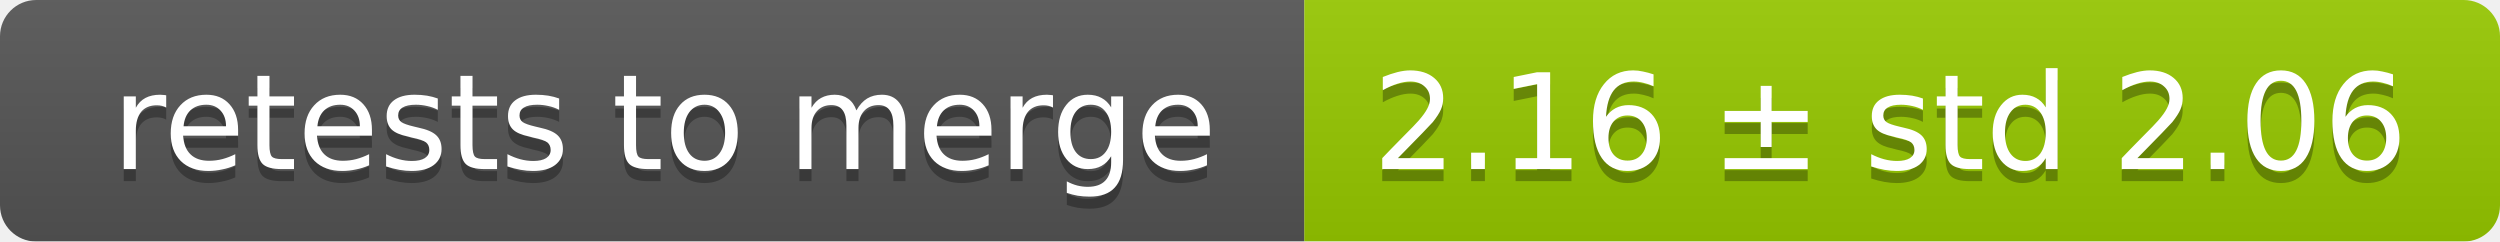
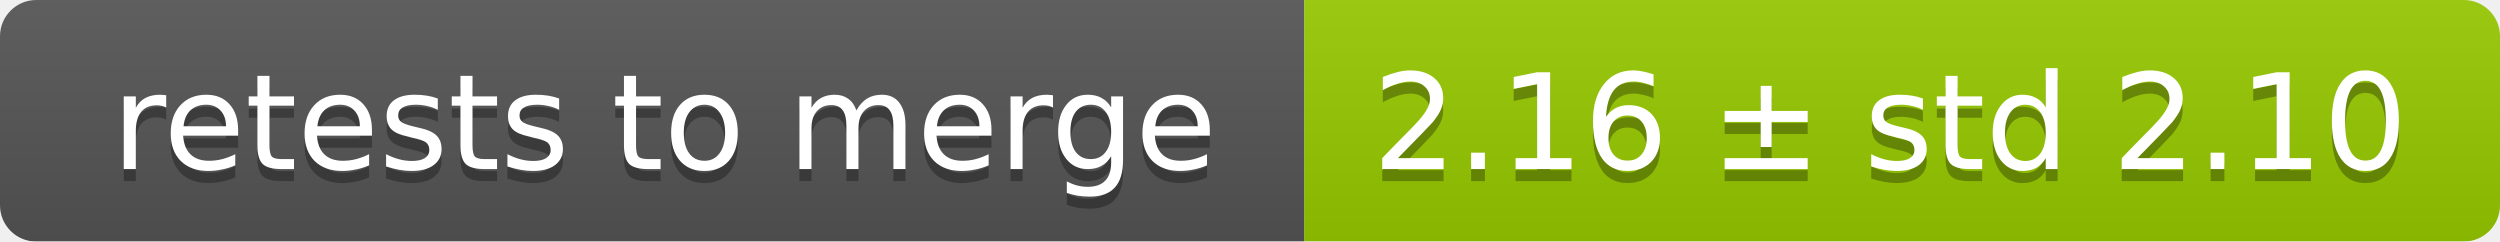
<svg xmlns="http://www.w3.org/2000/svg" width="207" height="20">
  <linearGradient id="smooth" x2="0" y2="100%">
    <stop offset="0" stop-color="#bbb" stop-opacity=".1" />
    <stop offset="1" stop-opacity=".1" />
  </linearGradient>
  <mask id="round">
    <rect width="207" height="20" rx="3" fill="#fff" />
  </mask>
  <g mask="url(#round)">
    <rect width="108" height="20" fill="#555" />
    <rect x="108" width="99" height="20" fill="#97ca00" />
    <rect width="207" height="20" fill="url(#smooth)" />
  </g>
  <g fill="#fff" text-anchor="middle" font-family="DejaVu Sans,Verdana,Geneva,sans-serif" font-size="11">
    <text x="55" y="15" fill="#010101" fill-opacity=".3">retests to merge</text>
    <text x="55" y="14">retests to merge</text>
-     <text x="156.5" y="15" fill="#010101" fill-opacity=".3">2.16 ± std 2.06</text>
-     <text x="156.5" y="14">2.16 ± std 2.06</text>
+     <text x="156.5" y="15" fill="#010101" fill-opacity=".3">2.16 ± std 2.10</text>
+     <text x="156.5" y="14">2.16 ± std 2.10</text>
  </g>
</svg>
